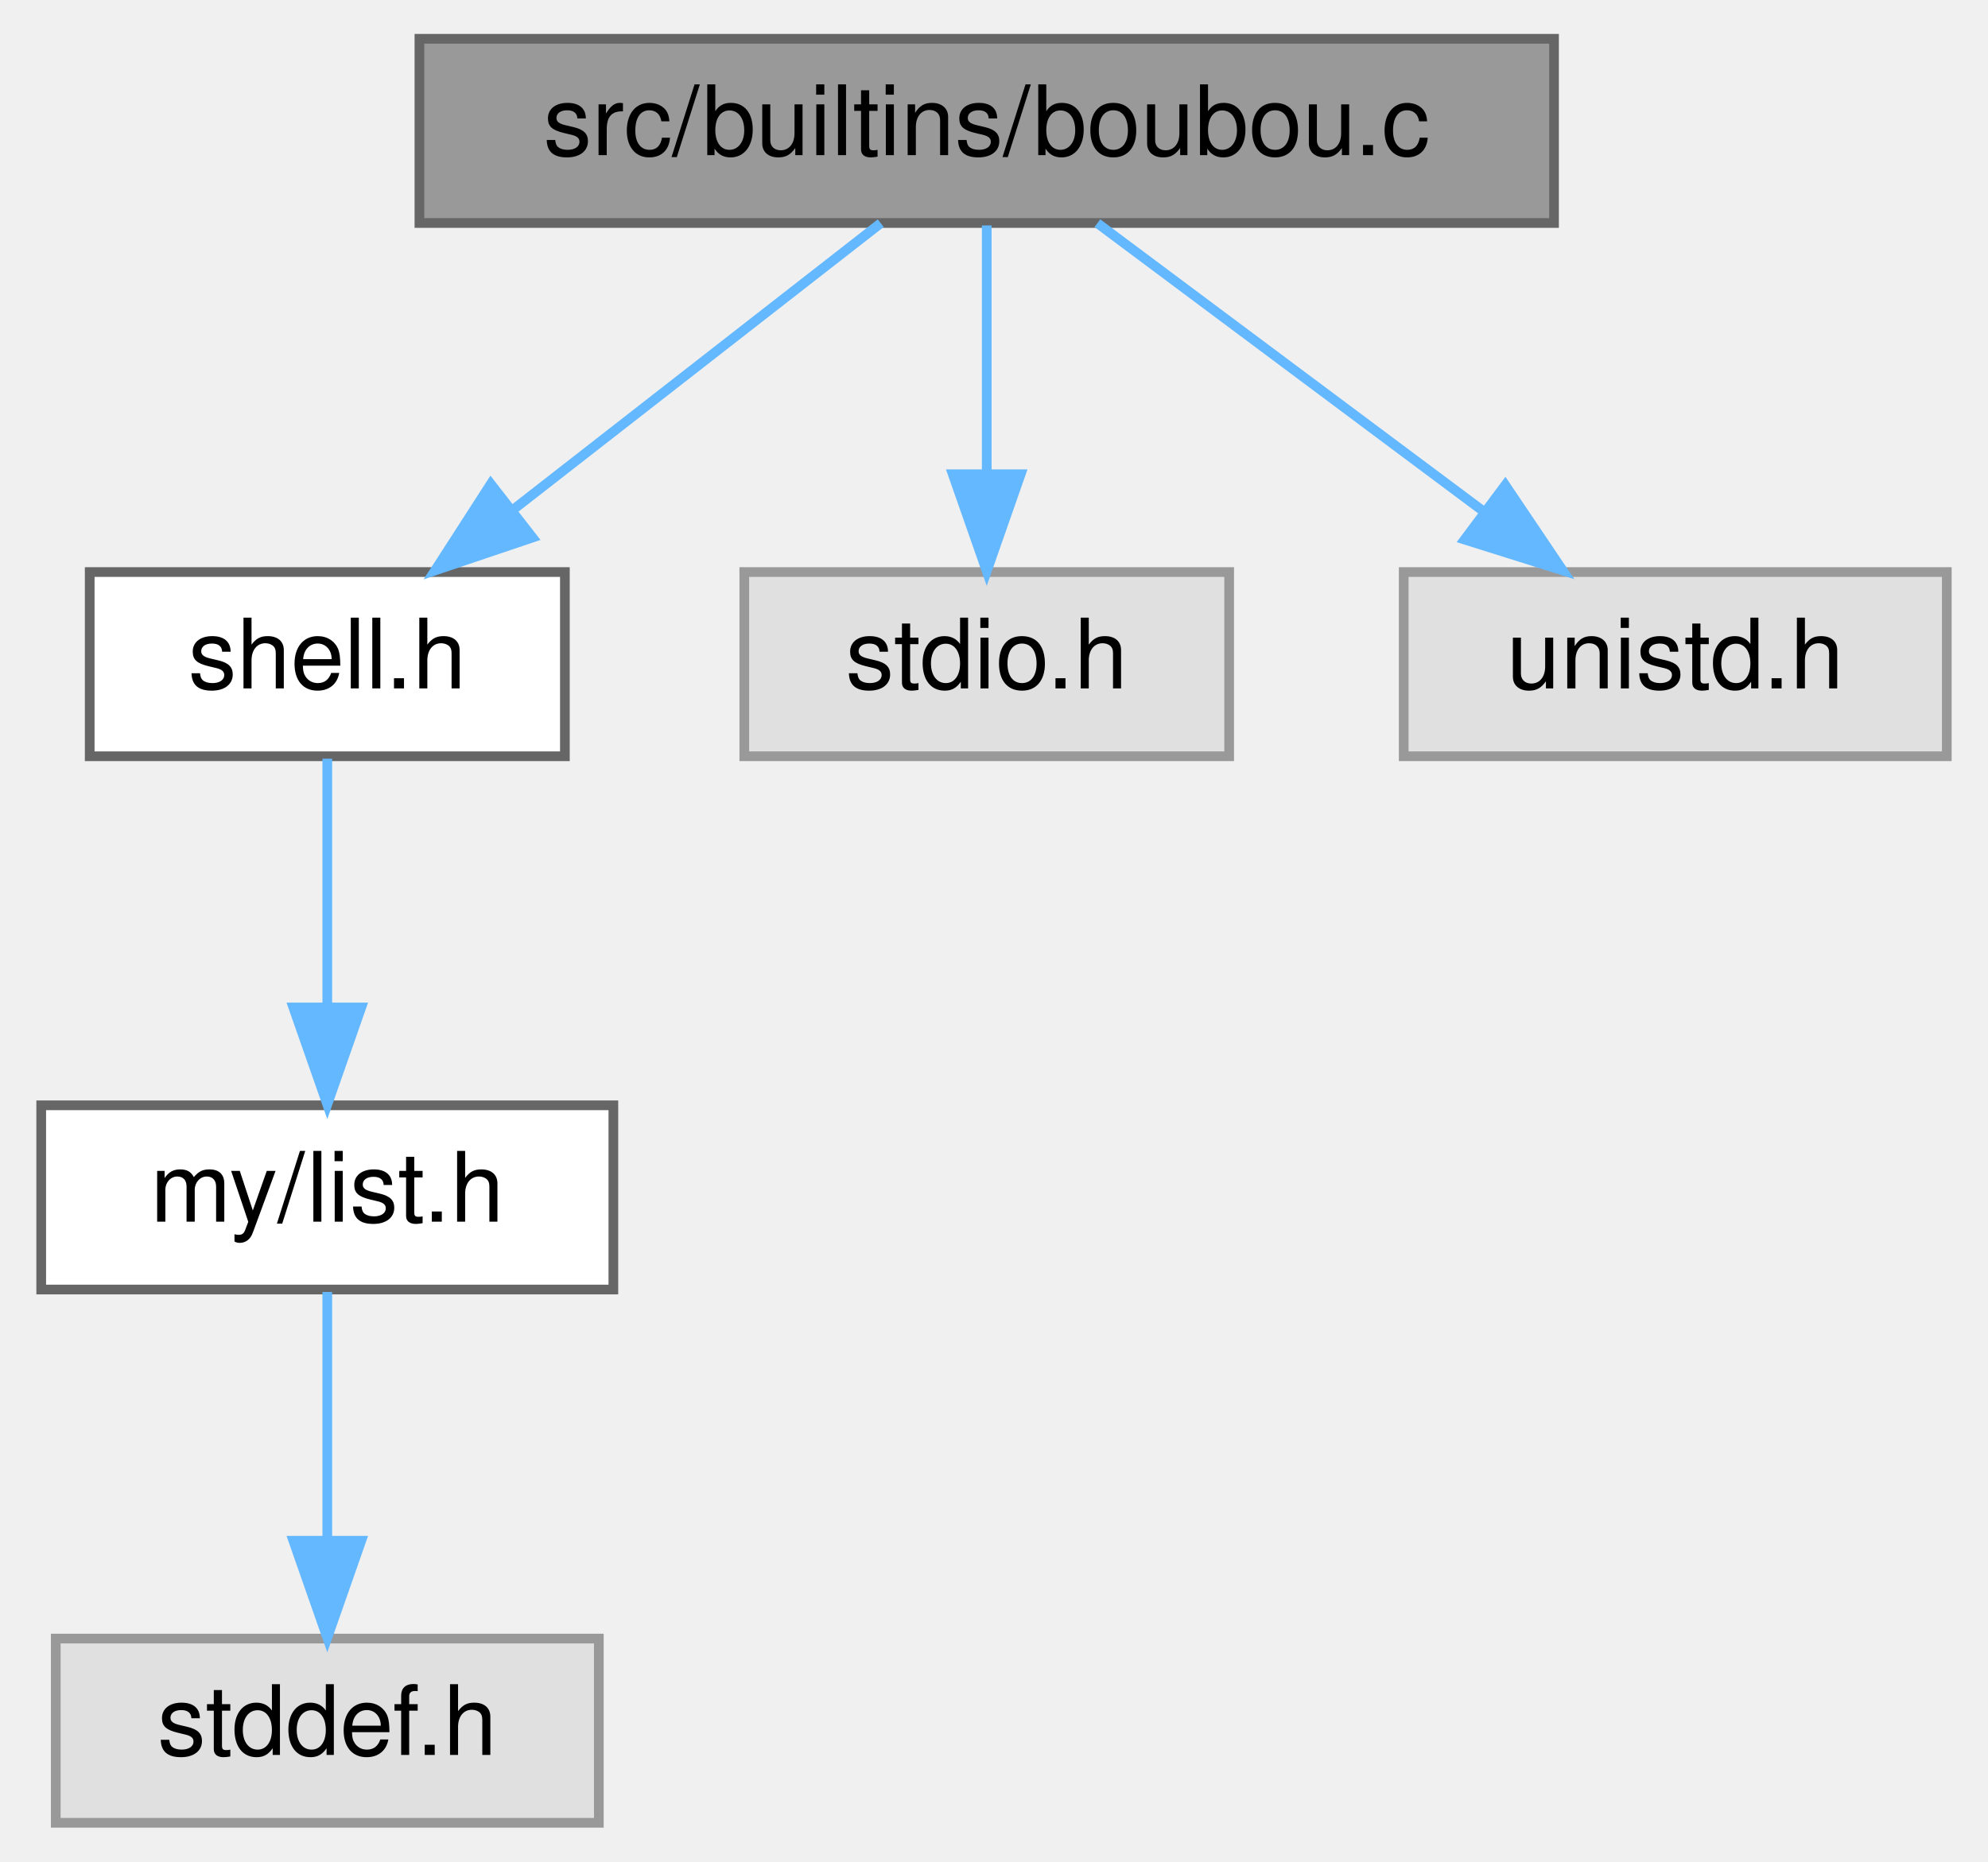
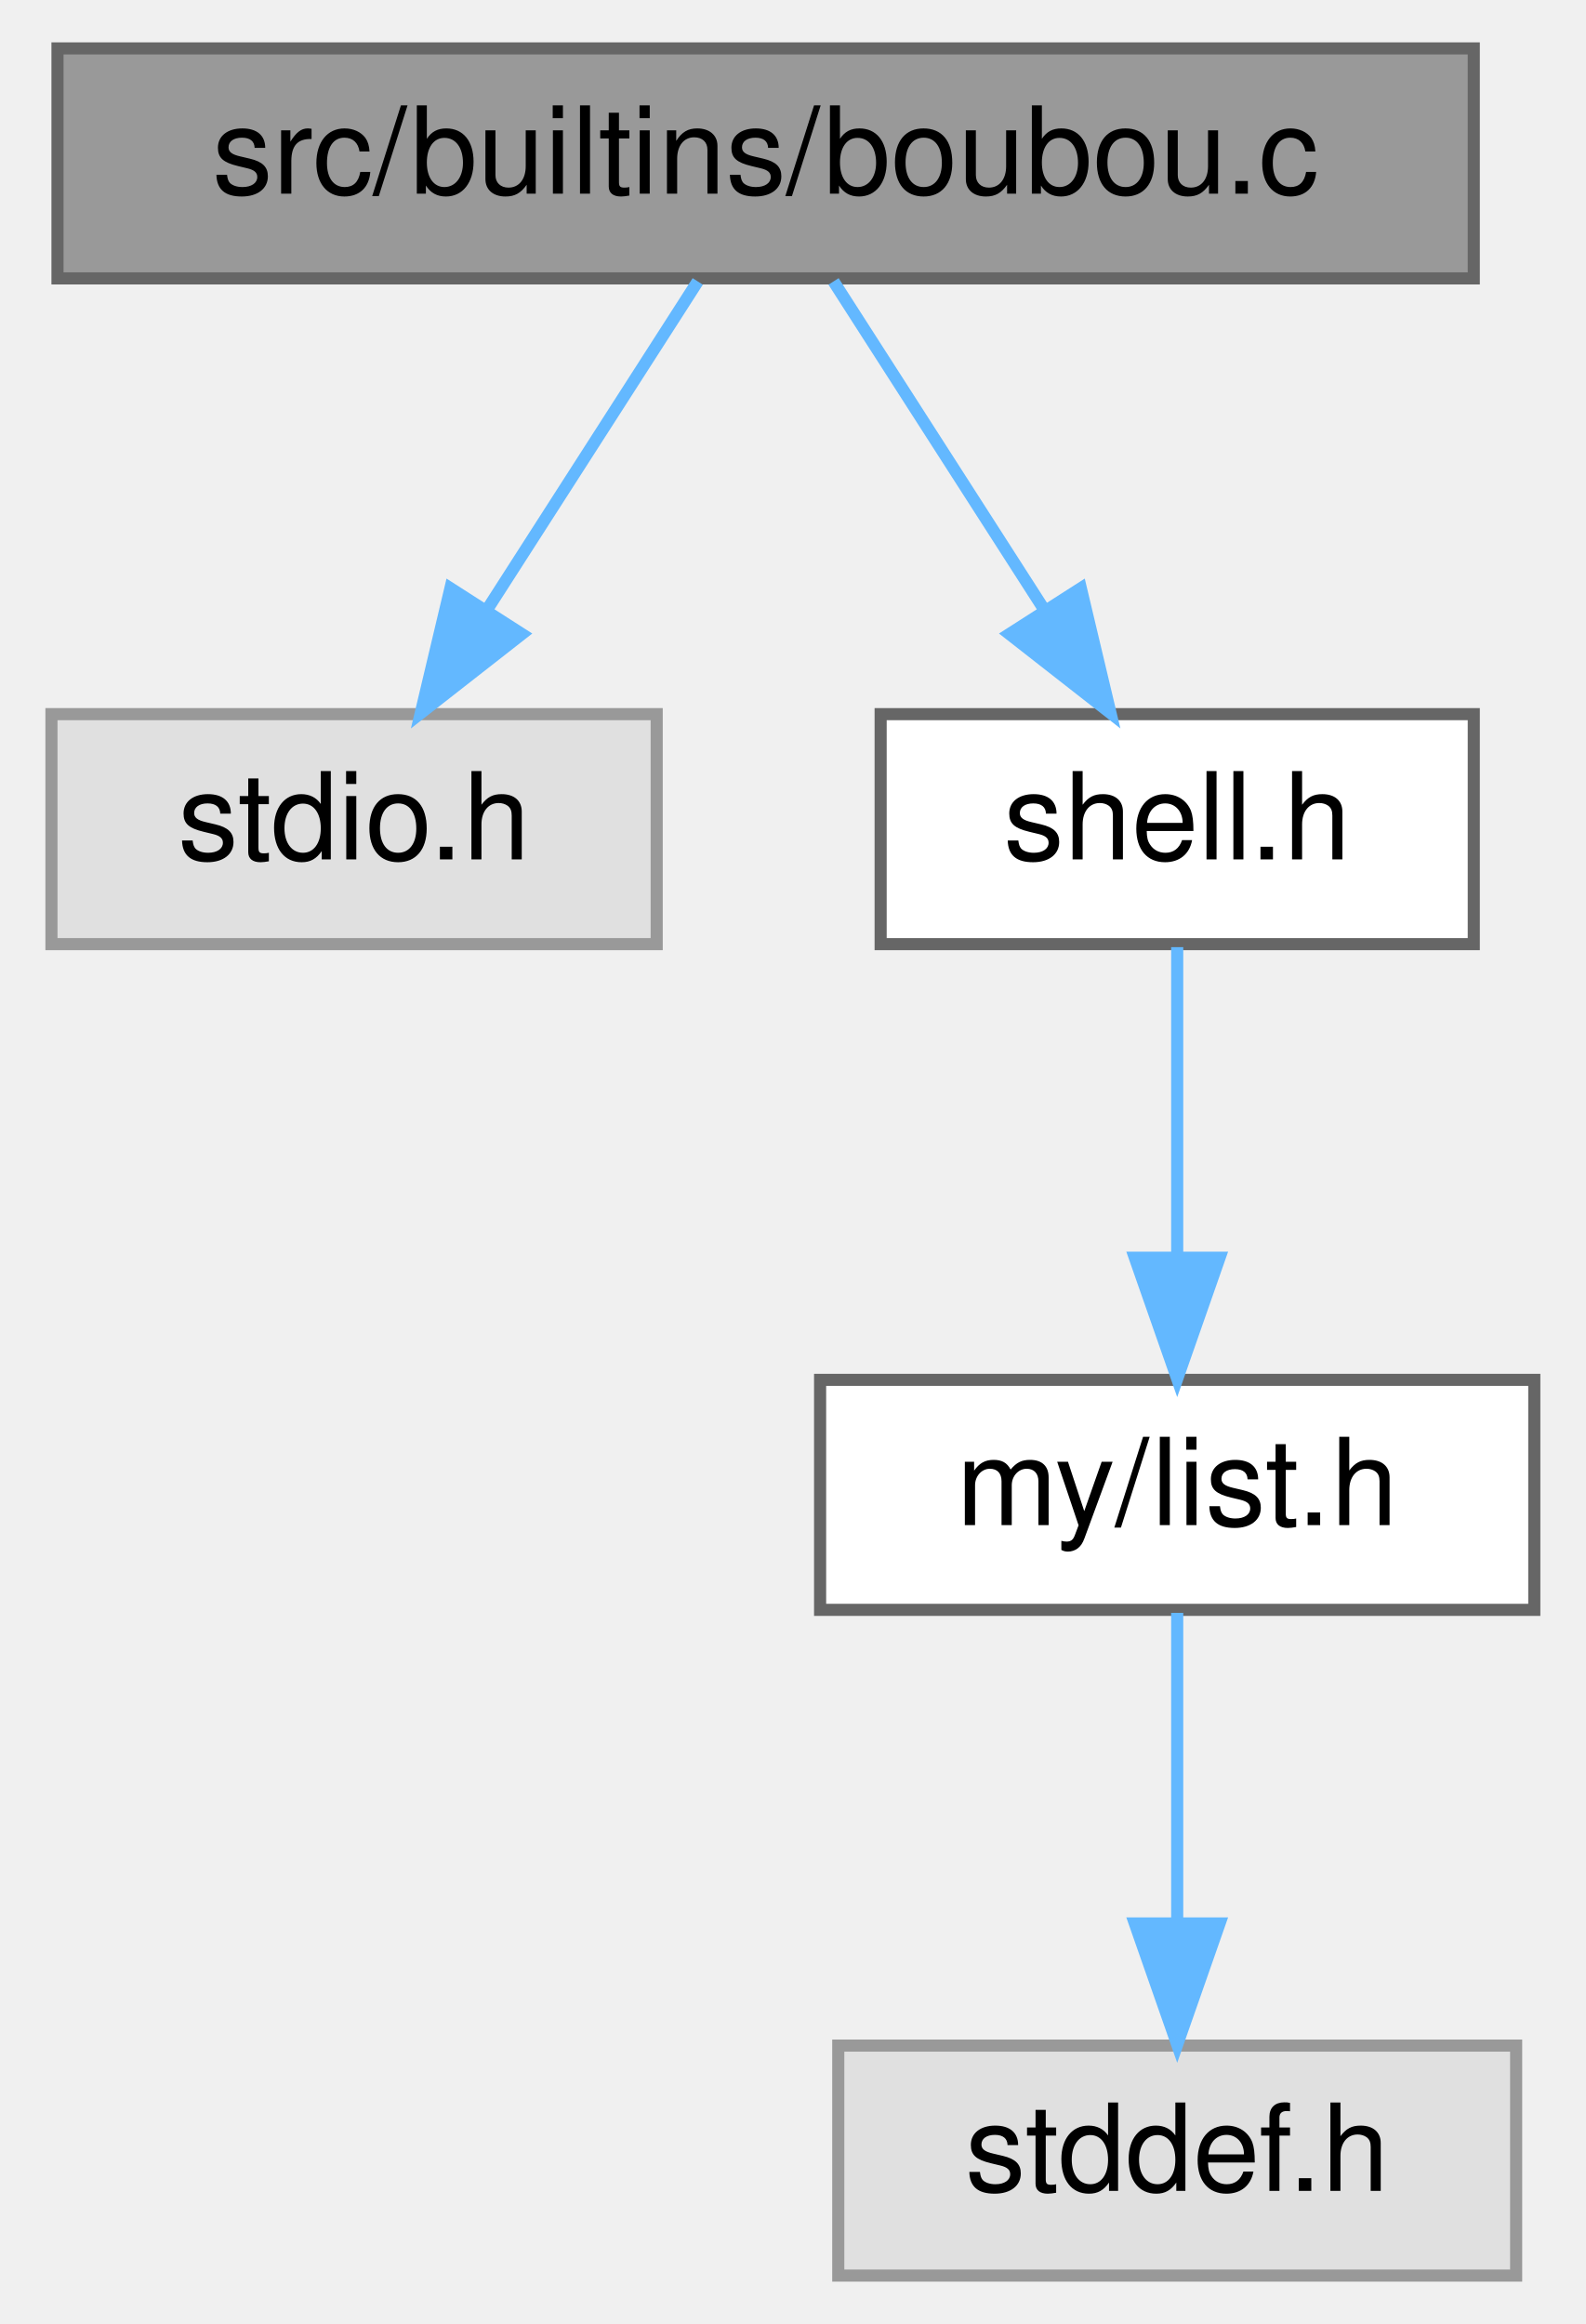
- <svg xmlns="http://www.w3.org/2000/svg" xmlns:xlink="http://www.w3.org/1999/xlink" width="205pt" height="192pt" viewBox="0.00 0.00 204.50 192.00">
+ <svg xmlns="http://www.w3.org/2000/svg" xmlns:xlink="http://www.w3.org/1999/xlink" width="131pt" height="192pt" viewBox="0.00 0.00 130.50 192.00">
  <g id="graph0" class="graph" transform="scale(1 1) rotate(0) translate(4 188)">
    <g id="node1" class="node">
      <g id="a_node1">
        <a xlink:title=" ">
-           <polygon fill="#999999" stroke="#666666" points="156,-184 39,-184 39,-165 156,-165 156,-184" />
-           <text text-anchor="middle" x="97.5" y="-172" font-family="Helvetica,sans-Serif" font-size="10.00">src/builtins/boubou.c</text>
+           <polygon fill="#999999" stroke="#666666" points="117.5,-184 0.5,-184 0.5,-165 117.5,-165 117.5,-184" />
+           <text text-anchor="middle" x="59" y="-172" font-family="Helvetica,sans-Serif" font-size="10.00">src/builtins/boubou.c</text>
        </a>
      </g>
    </g>
    <g id="node2" class="node">
      <g id="a_node2">
-         <a xlink:href="shell_8h.html" target="_top" xlink:title=" ">
-           <polygon fill="white" stroke="#666666" points="54,-129 5,-129 5,-110 54,-110 54,-129" />
-           <text text-anchor="middle" x="29.5" y="-117" font-family="Helvetica,sans-Serif" font-size="10.00">shell.h</text>
+         <a xlink:title=" ">
+           <polygon fill="#e0e0e0" stroke="#999999" points="50,-129 0,-129 0,-110 50,-110 50,-129" />
+           <text text-anchor="middle" x="25" y="-117" font-family="Helvetica,sans-Serif" font-size="10.00">stdio.h</text>
        </a>
      </g>
    </g>
    <g id="edge1" class="edge">
-       <path fill="none" stroke="#63b8ff" d="M86.57,-164.98C76.42,-157.07 61.08,-145.11 48.85,-135.58" />
-       <polygon fill="#63b8ff" stroke="#63b8ff" points="50.66,-132.56 40.62,-129.17 46.36,-138.08 50.66,-132.56" />
+       <path fill="none" stroke="#63b8ff" d="M53.39,-164.75C48.68,-157.42 41.83,-146.73 36.03,-137.7" />
+       <polygon fill="#63b8ff" stroke="#63b8ff" points="38.86,-135.62 30.51,-129.09 32.96,-139.4 38.86,-135.62" />
+     </g>
+     <g id="node3" class="node">
+       <g id="a_node3">
+         <a xlink:href="shell_8h.html" target="_top" xlink:title=" ">
+           <polygon fill="white" stroke="#666666" points="117.5,-129 68.5,-129 68.5,-110 117.5,-110 117.5,-129" />
+           <text text-anchor="middle" x="93" y="-117" font-family="Helvetica,sans-Serif" font-size="10.00">shell.h</text>
+         </a>
+       </g>
+     </g>
+     <g id="edge2" class="edge">
+       <path fill="none" stroke="#63b8ff" d="M64.61,-164.75C69.32,-157.42 76.17,-146.73 81.97,-137.7" />
+       <polygon fill="#63b8ff" stroke="#63b8ff" points="85.04,-139.4 87.49,-129.09 79.14,-135.62 85.04,-139.4" />
+     </g>
+     <g id="node4" class="node">
+       <g id="a_node4">
+         <a xlink:href="list_8h.html" target="_top" xlink:title=" ">
+           <polygon fill="white" stroke="#666666" points="122.5,-74 63.5,-74 63.5,-55 122.5,-55 122.5,-74" />
+           <text text-anchor="middle" x="93" y="-62" font-family="Helvetica,sans-Serif" font-size="10.00">my/list.h</text>
+         </a>
+       </g>
+     </g>
+     <g id="edge3" class="edge">
+       <path fill="none" stroke="#63b8ff" d="M93,-109.75C93,-102.8 93,-92.85 93,-84.13" />
+       <polygon fill="#63b8ff" stroke="#63b8ff" points="96.5,-84.09 93,-74.09 89.5,-84.09 96.5,-84.09" />
    </g>
    <g id="node5" class="node">
      <g id="a_node5">
        <a xlink:title=" ">
-           <polygon fill="#e0e0e0" stroke="#999999" points="122.5,-129 72.5,-129 72.5,-110 122.5,-110 122.5,-129" />
-           <text text-anchor="middle" x="97.5" y="-117" font-family="Helvetica,sans-Serif" font-size="10.00">stdio.h</text>
+           <polygon fill="#e0e0e0" stroke="#999999" points="121,-19 65,-19 65,0 121,0 121,-19" />
+           <text text-anchor="middle" x="93" y="-7" font-family="Helvetica,sans-Serif" font-size="10.00">stddef.h</text>
        </a>
      </g>
    </g>
    <g id="edge4" class="edge">
-       <path fill="none" stroke="#63b8ff" d="M97.5,-164.75C97.5,-157.8 97.5,-147.85 97.5,-139.13" />
-       <polygon fill="#63b8ff" stroke="#63b8ff" points="101,-139.09 97.5,-129.09 94,-139.09 101,-139.09" />
-     </g>
-     <g id="node6" class="node">
-       <g id="a_node6">
-         <a xlink:title=" ">
-           <polygon fill="#e0e0e0" stroke="#999999" points="196.5,-129 140.5,-129 140.5,-110 196.5,-110 196.5,-129" />
-           <text text-anchor="middle" x="168.5" y="-117" font-family="Helvetica,sans-Serif" font-size="10.00">unistd.h</text>
-         </a>
-       </g>
-     </g>
-     <g id="edge5" class="edge">
-       <path fill="none" stroke="#63b8ff" d="M108.91,-164.98C119.61,-157 135.84,-144.88 148.66,-135.31" />
-       <polygon fill="#63b8ff" stroke="#63b8ff" points="150.97,-137.96 156.89,-129.17 146.78,-132.35 150.97,-137.96" />
-     </g>
-     <g id="node3" class="node">
-       <g id="a_node3">
-         <a xlink:href="list_8h.html" target="_top" xlink:title=" ">
-           <polygon fill="white" stroke="#666666" points="59,-74 0,-74 0,-55 59,-55 59,-74" />
-           <text text-anchor="middle" x="29.5" y="-62" font-family="Helvetica,sans-Serif" font-size="10.00">my/list.h</text>
-         </a>
-       </g>
-     </g>
-     <g id="edge2" class="edge">
-       <path fill="none" stroke="#63b8ff" d="M29.5,-109.75C29.5,-102.8 29.5,-92.85 29.5,-84.13" />
-       <polygon fill="#63b8ff" stroke="#63b8ff" points="33,-84.09 29.5,-74.09 26,-84.09 33,-84.09" />
-     </g>
-     <g id="node4" class="node">
-       <g id="a_node4">
-         <a xlink:title=" ">
-           <polygon fill="#e0e0e0" stroke="#999999" points="57.5,-19 1.5,-19 1.5,0 57.5,0 57.5,-19" />
-           <text text-anchor="middle" x="29.5" y="-7" font-family="Helvetica,sans-Serif" font-size="10.00">stddef.h</text>
-         </a>
-       </g>
-     </g>
-     <g id="edge3" class="edge">
-       <path fill="none" stroke="#63b8ff" d="M29.5,-54.75C29.5,-47.8 29.5,-37.85 29.5,-29.13" />
-       <polygon fill="#63b8ff" stroke="#63b8ff" points="33,-29.09 29.5,-19.09 26,-29.09 33,-29.09" />
+       <path fill="none" stroke="#63b8ff" d="M93,-54.75C93,-47.8 93,-37.85 93,-29.13" />
+       <polygon fill="#63b8ff" stroke="#63b8ff" points="96.5,-29.09 93,-19.09 89.5,-29.09 96.5,-29.09" />
    </g>
  </g>
</svg>
